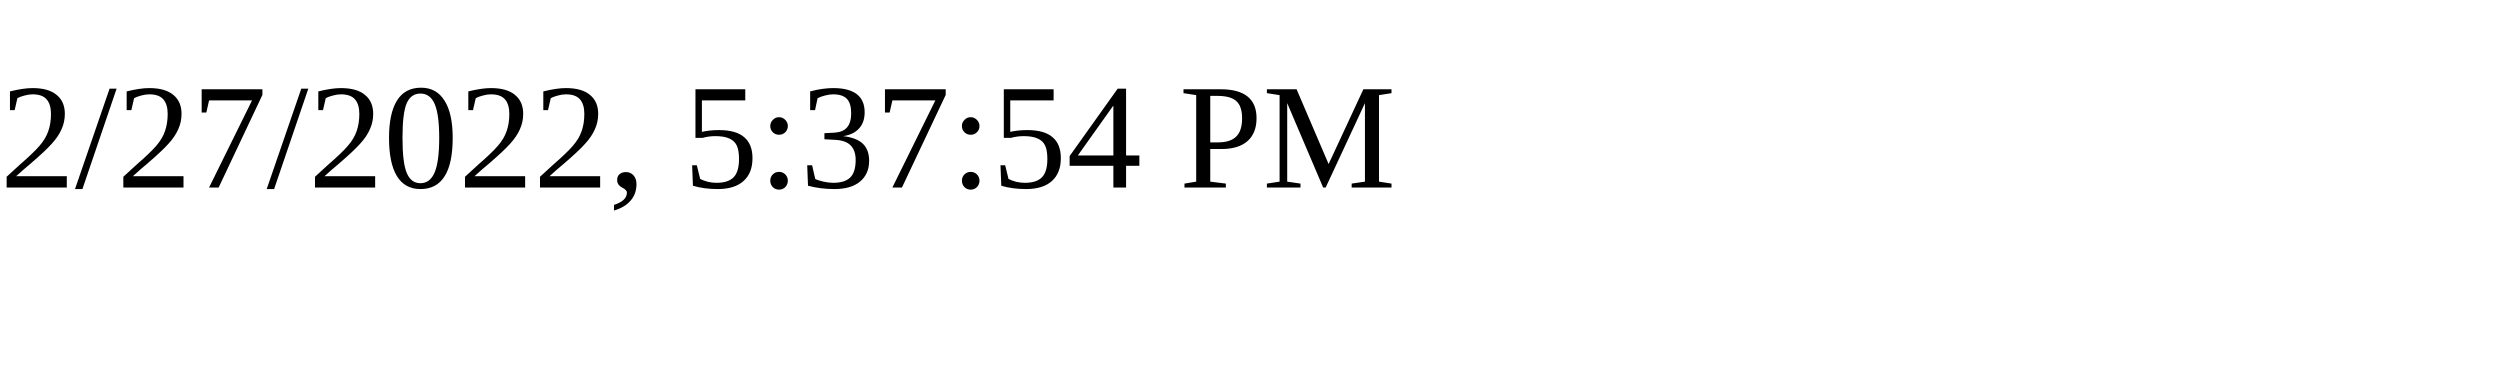
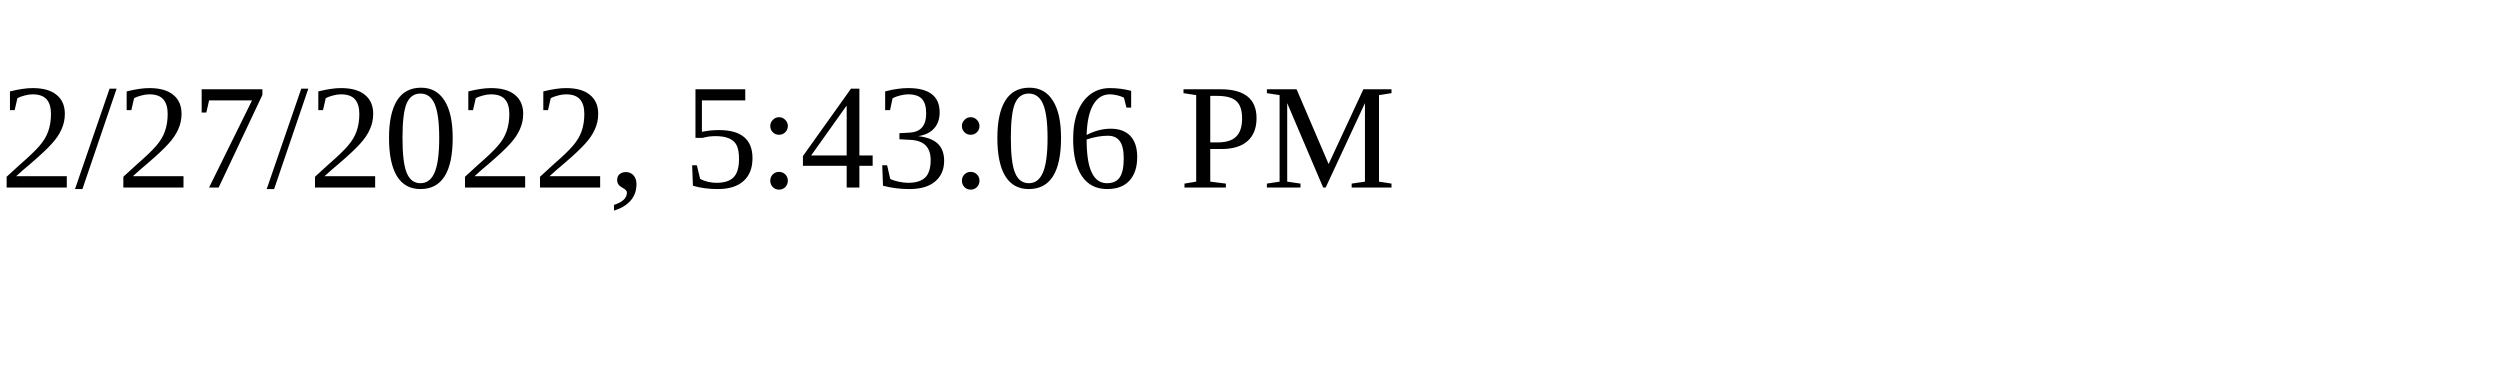
<svg xmlns="http://www.w3.org/2000/svg" height="30" width="200">
-   <text x="0" y="15">2/27/2022, 5:37:54 PM</text>
+   <text x="0" y="15">2/27/2022, 5:43:06 PM</text>
</svg>
